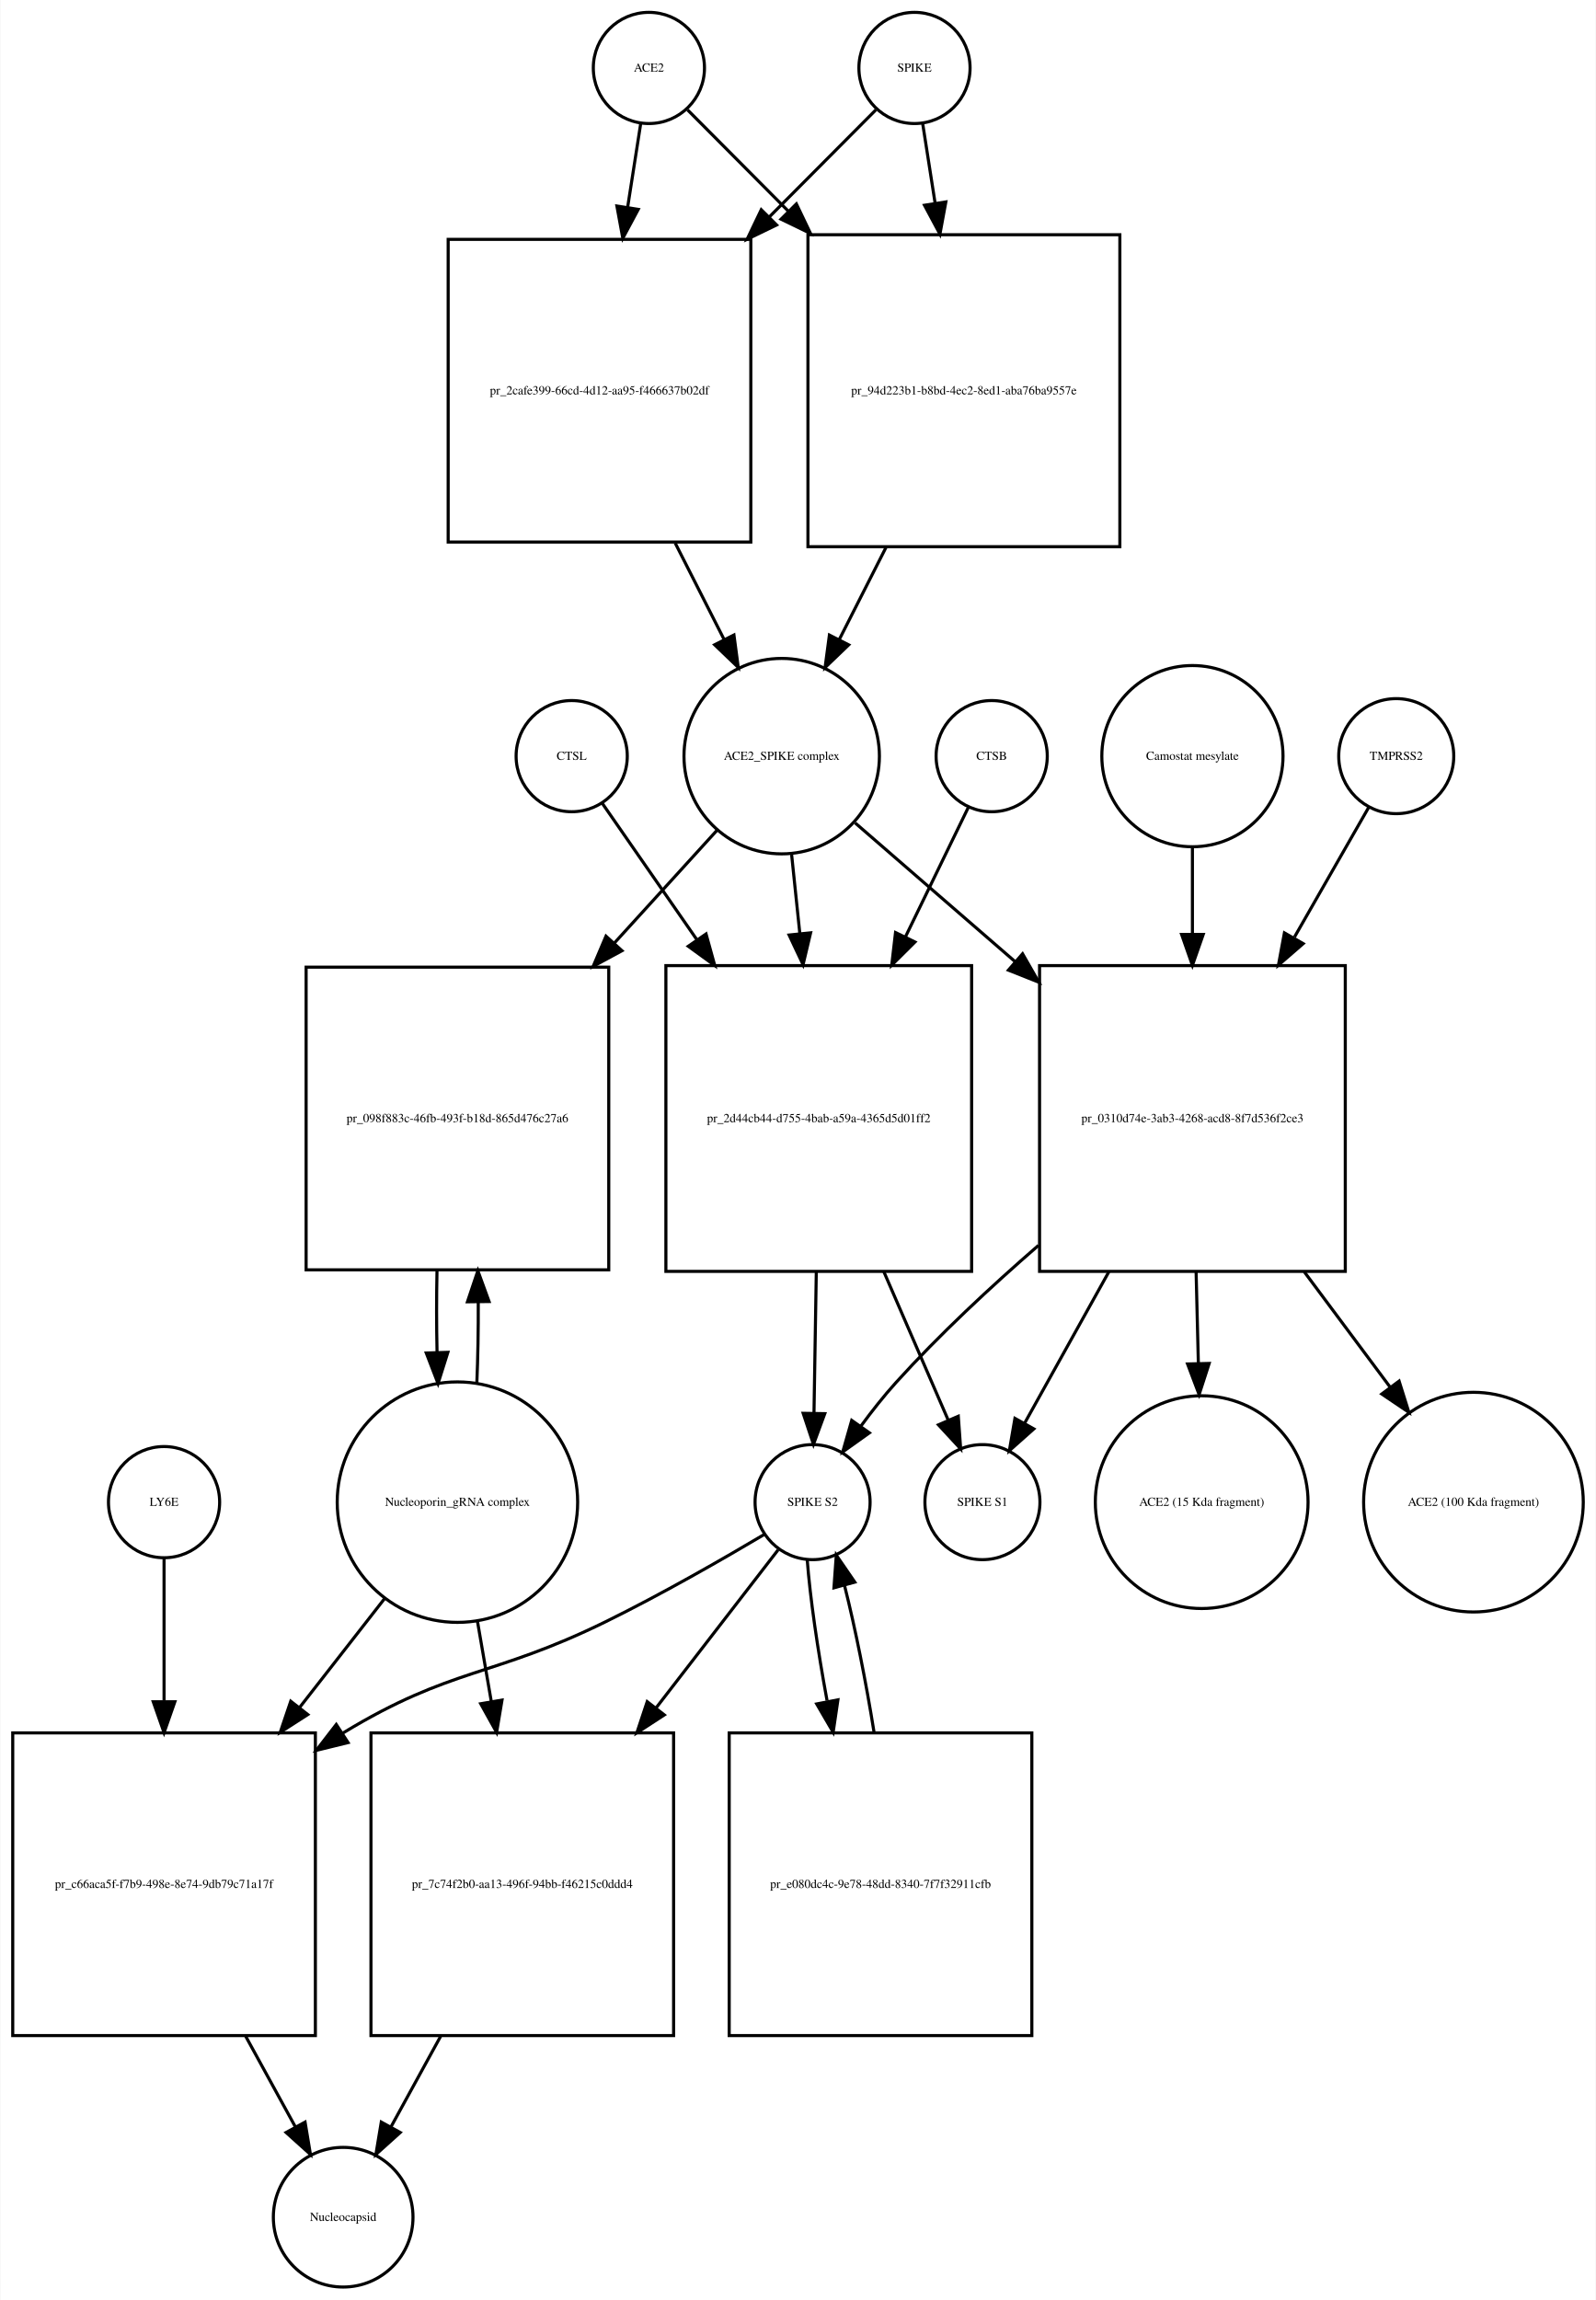
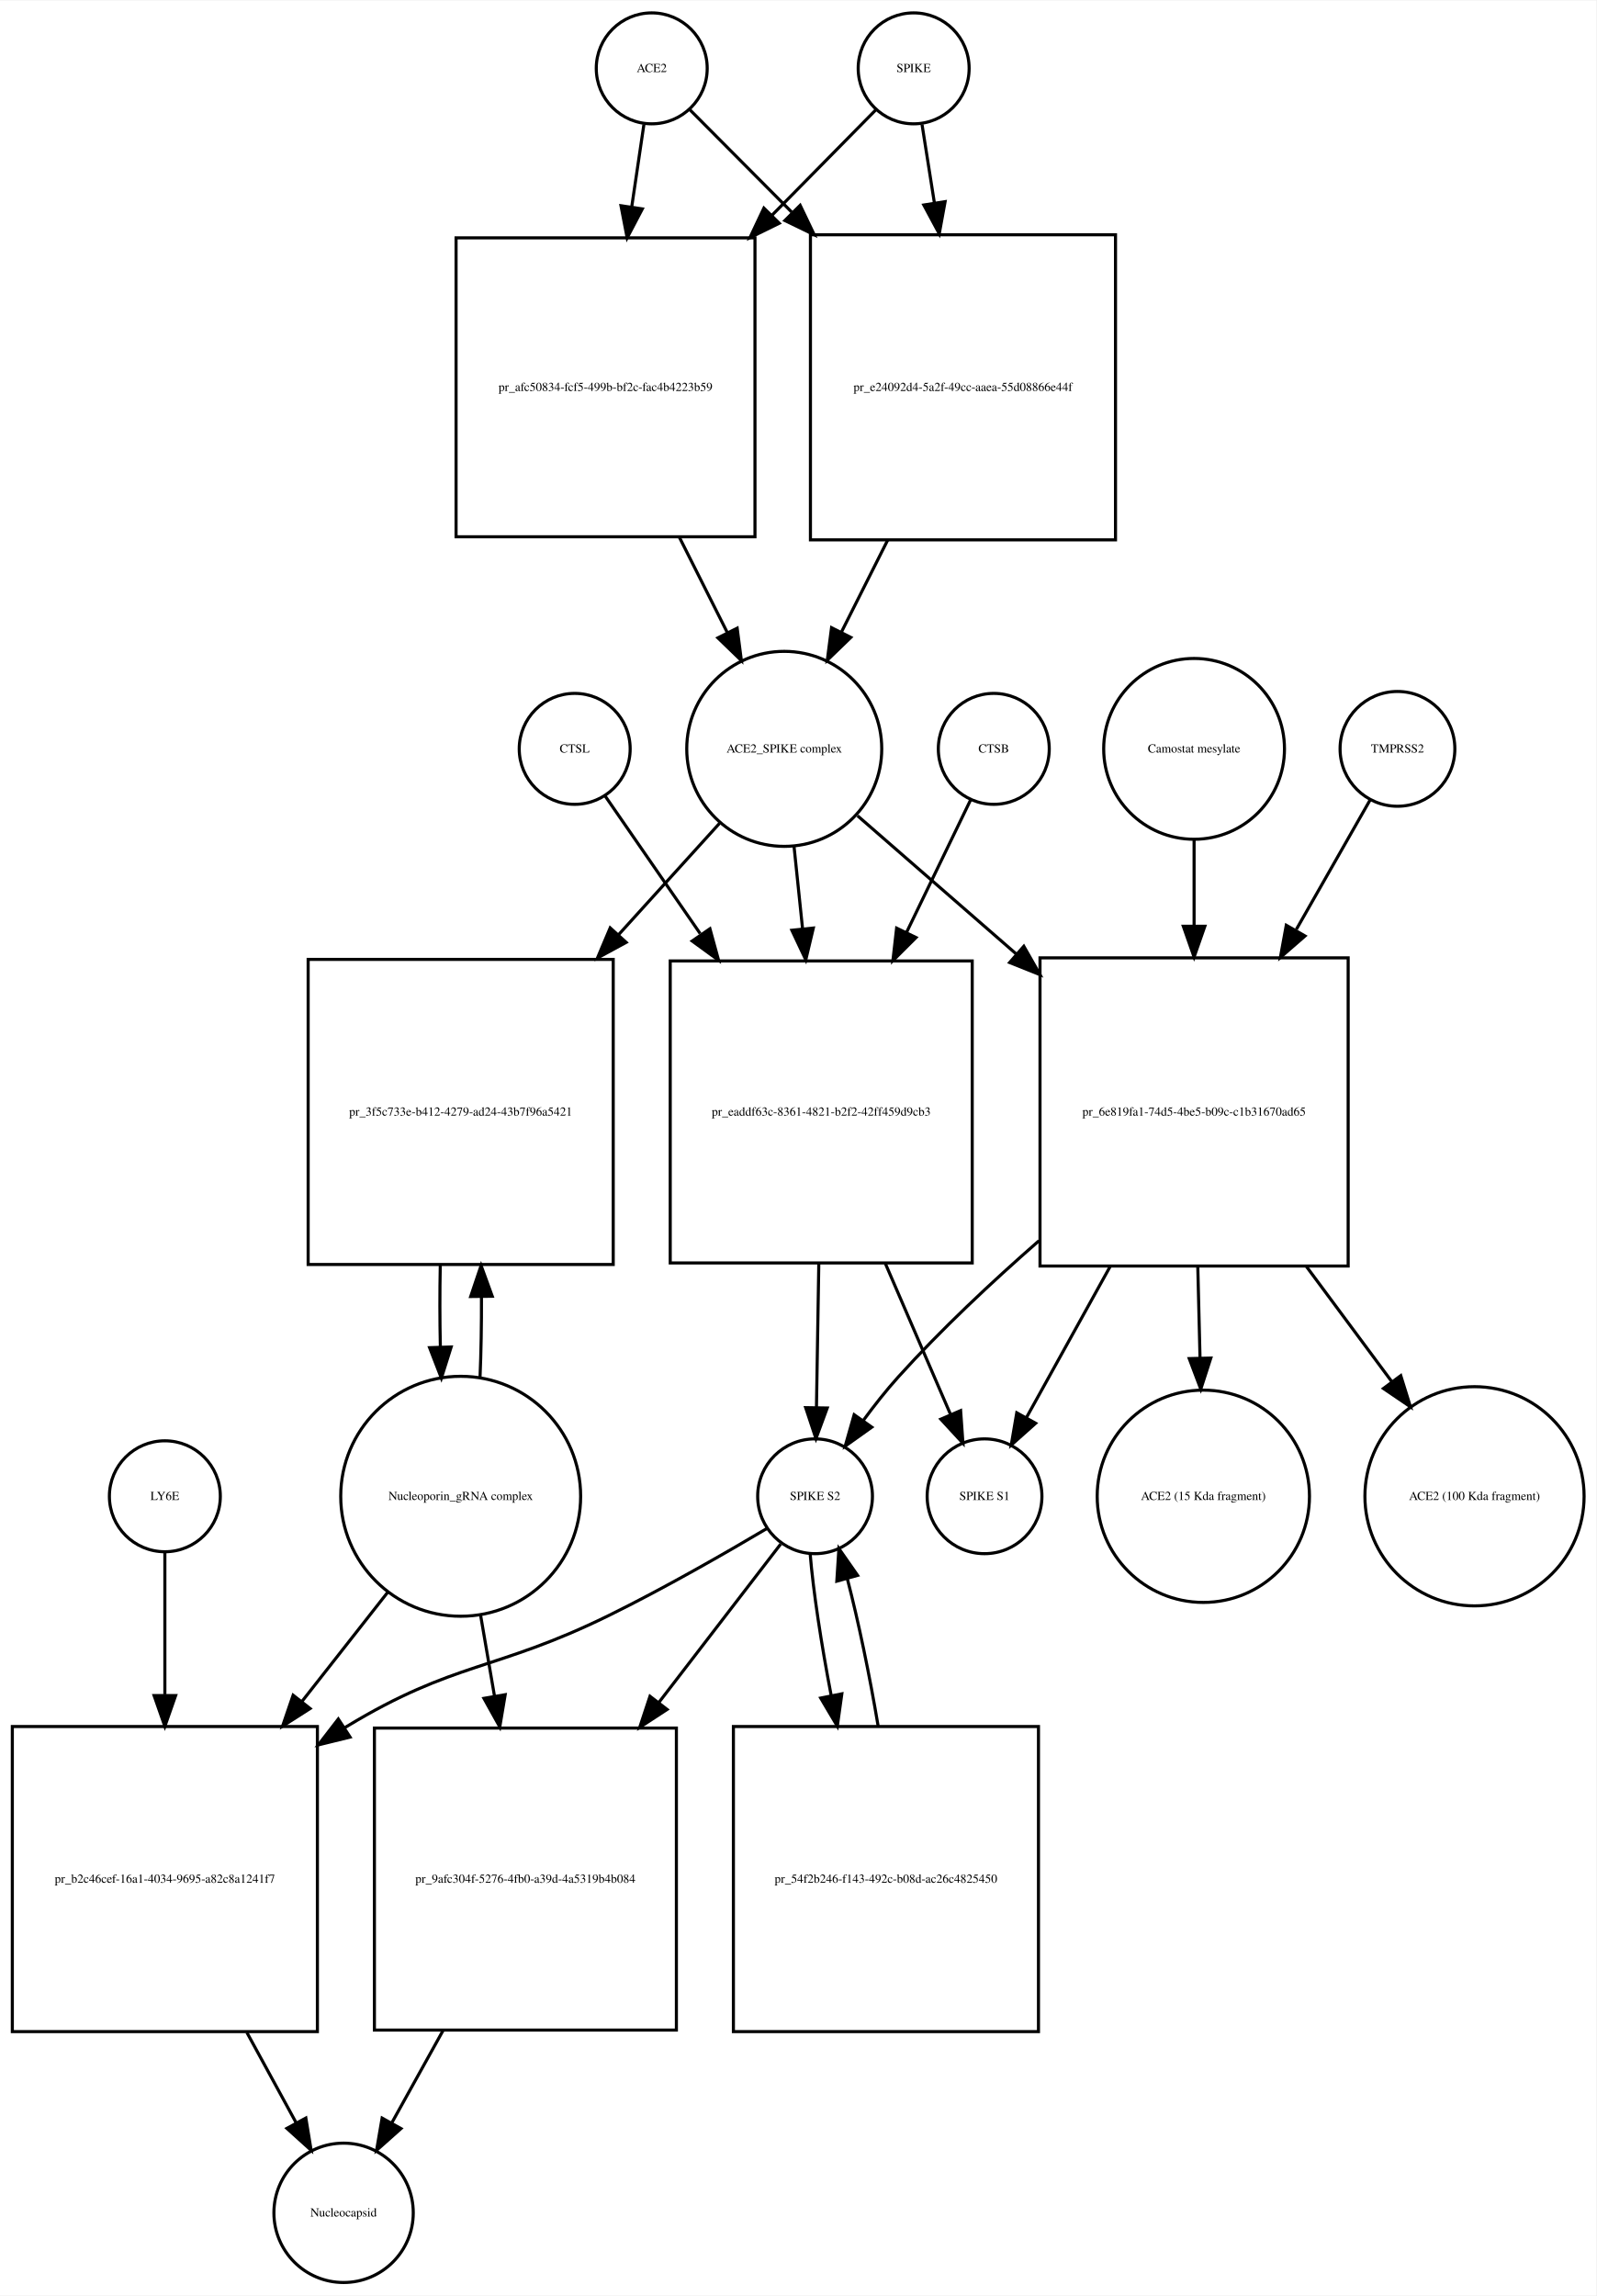
- <svg xmlns="http://www.w3.org/2000/svg" width="517pt" height="745pt" viewBox="0.00 0.00 516.53 744.68">
+ <svg xmlns="http://www.w3.org/2000/svg" width="518pt" height="745pt" viewBox="0.00 0.00 518.03 744.68">
  <g id="graph0" class="graph" transform="scale(1 1) rotate(0) translate(4 740.676)">
-     <polygon fill="white" stroke="none" points="-4,4 -4,-740.676 512.532,-740.676 512.532,4 -4,4" />
+     <polygon fill="white" stroke="none" points="-4,4 -4,-740.676 514.032,-740.676 514.032,4 -4,4" />
    <g id="node1" class="node">
-       <ellipse fill="none" stroke="black" cx="206" cy="-718.676" rx="18" ry="18" />
-       <text text-anchor="middle" x="206" y="-717.476" font-family="Times,serif" font-size="4.00">ACE2</text>
+       <ellipse fill="none" stroke="black" cx="207.5" cy="-718.676" rx="18" ry="18" />
+       <text text-anchor="middle" x="207.5" y="-717.476" font-family="Times,serif" font-size="4.00">ACE2</text>
    </g>
    <g id="node2" class="node">
-       <polygon fill="none" stroke="black" points="239,-663.176 141,-663.176 141,-565.176 239,-565.176 239,-663.176" />
-       <text text-anchor="middle" x="190" y="-612.976" font-family="Times,serif" font-size="4.00">pr_2cafe399-66cd-4d12-aa95-f466637b02df</text>
+       <polygon fill="none" stroke="black" points="241,-663.676 144,-663.676 144,-566.676 241,-566.676 241,-663.676" />
+       <text text-anchor="middle" x="192.5" y="-613.976" font-family="Times,serif" font-size="4.00">pr_afc50834-fcf5-499b-bf2c-fac4b4223b59</text>
    </g>
    <g id="edge1" class="edge">
-       <path fill="none" stroke="black" d="M203.358,-700.75C202.16,-693.074 200.665,-683.497 199.113,-673.554" />
-       <polygon fill="black" stroke="black" points="202.551,-672.887 197.551,-663.547 195.635,-673.967 202.551,-672.887" />
+       <path fill="none" stroke="black" d="M204.955,-700.458C203.839,-692.902 202.457,-683.551 201.024,-673.856" />
+       <polygon fill="black" stroke="black" points="204.446,-673.071 199.522,-663.69 197.521,-674.094 204.446,-673.071" />
    </g>
    <g id="node17" class="node">
-       <polygon fill="none" stroke="black" points="358.5,-664.676 257.5,-664.676 257.5,-563.676 358.5,-563.676 358.5,-664.676" />
-       <text text-anchor="middle" x="308" y="-612.976" font-family="Times,serif" font-size="4.00">pr_94d223b1-b8bd-4ec2-8ed1-aba76ba9557e</text>
+       <polygon fill="none" stroke="black" points="358,-664.676 259,-664.676 259,-565.676 358,-565.676 358,-664.676" />
+       <text text-anchor="middle" x="308.5" y="-613.976" font-family="Times,serif" font-size="4.00">pr_e24092d4-5a2f-49cc-aaea-55d08866e44f</text>
    </g>
    <g id="edge2" class="edge">
-       <path fill="none" stroke="black" d="M218.507,-705.108C226.956,-696.617 238.776,-684.74 251.061,-672.395" />
-       <polygon fill="black" stroke="black" points="253.753,-674.651 258.326,-665.094 248.791,-669.713 253.753,-674.651" />
+       <path fill="none" stroke="black" d="M219.885,-705.23C228.427,-696.646 240.448,-684.565 252.888,-672.064" />
+       <polygon fill="black" stroke="black" points="255.664,-674.235 260.237,-664.678 250.702,-669.298 255.664,-674.235" />
    </g>
    <g id="node3" class="node">
-       <ellipse fill="none" stroke="black" cx="249" cy="-495.856" rx="31.641" ry="31.641" />
-       <text text-anchor="middle" x="249" y="-494.656" font-family="Times,serif" font-size="4.00">ACE2_SPIKE complex</text>
+       <ellipse fill="none" stroke="black" cx="250.5" cy="-497.856" rx="31.641" ry="31.641" />
+       <text text-anchor="middle" x="250.5" y="-496.656" font-family="Times,serif" font-size="4.00">ACE2_SPIKE complex</text>
    </g>
    <g id="edge3" class="edge">
-       <path fill="none" stroke="black" d="M214.509,-564.857C219.787,-554.45 225.285,-543.611 230.3,-533.724" />
-       <polygon fill="black" stroke="black" points="233.535,-535.083 234.937,-524.582 227.292,-531.917 233.535,-535.083" />
+       <path fill="none" stroke="black" d="M216.426,-566.605C221.628,-556.262 227.055,-545.471 232.009,-535.621" />
+       <polygon fill="black" stroke="black" points="235.225,-537.017 236.591,-526.51 228.971,-533.872 235.225,-537.017" />
    </g>
    <g id="node6" class="node">
-       <polygon fill="none" stroke="black" points="193,-427.537 95,-427.537 95,-329.537 193,-329.537 193,-427.537" />
-       <text text-anchor="middle" x="144" y="-377.337" font-family="Times,serif" font-size="4.00">pr_098f883c-46fb-493f-b18d-865d476c27a6</text>
+       <polygon fill="none" stroke="black" points="195,-429.537 96,-429.537 96,-330.537 195,-330.537 195,-429.537" />
+       <text text-anchor="middle" x="145.5" y="-378.837" font-family="Times,serif" font-size="4.00">pr_3f5c733e-b412-4279-ad24-43b7f96a5421</text>
    </g>
    <g id="edge4" class="edge">
-       <path fill="none" stroke="black" d="M228.004,-471.797C218.399,-461.247 206.56,-448.246 194.833,-435.366" />
-       <polygon fill="black" stroke="black" points="197.28,-432.854 187.959,-427.816 192.104,-437.567 197.28,-432.854" />
+       <path fill="none" stroke="black" d="M229.504,-473.697C219.999,-463.212 208.307,-450.315 196.7,-437.512" />
+       <polygon fill="black" stroke="black" points="199.202,-435.062 189.893,-430.004 194.016,-439.763 199.202,-435.062" />
    </g>
    <g id="node7" class="node">
-       <polygon fill="none" stroke="black" points="310.5,-428.037 211.5,-428.037 211.5,-329.037 310.5,-329.037 310.5,-428.037" />
-       <text text-anchor="middle" x="261" y="-377.337" font-family="Times,serif" font-size="4.00">pr_2d44cb44-d755-4bab-a59a-4365d5d01ff2</text>
+       <polygon fill="none" stroke="black" points="311.5,-429.037 213.5,-429.037 213.5,-331.037 311.5,-331.037 311.5,-429.037" />
+       <text text-anchor="middle" x="262.5" y="-378.837" font-family="Times,serif" font-size="4.00">pr_eaddf63c-8361-4821-b2f2-42ff459d9cb3</text>
    </g>
    <g id="edge5" class="edge">
-       <path fill="none" stroke="black" d="M252.216,-463.953C253.043,-456.003 253.961,-447.181 254.883,-438.324" />
-       <polygon fill="black" stroke="black" points="258.366,-438.662 255.92,-428.354 251.404,-437.938 258.366,-438.662" />
+       <path fill="none" stroke="black" d="M253.684,-466.123C254.541,-457.855 255.497,-448.631 256.454,-439.392" />
+       <polygon fill="black" stroke="black" points="259.939,-439.712 257.489,-429.405 252.977,-438.991 259.939,-439.712" />
    </g>
    <g id="node12" class="node">
-       <polygon fill="none" stroke="black" points="431.5,-428.037 332.5,-428.037 332.5,-329.037 431.5,-329.037 431.5,-428.037" />
-       <text text-anchor="middle" x="382" y="-377.337" font-family="Times,serif" font-size="4.00">pr_0310d74e-3ab3-4268-acd8-8f7d536f2ce3</text>
+       <polygon fill="none" stroke="black" points="433.5,-430.037 333.5,-430.037 333.5,-330.037 433.5,-330.037 433.5,-430.037" />
+       <text text-anchor="middle" x="383.5" y="-378.837" font-family="Times,serif" font-size="4.00">pr_6e819fa1-74d5-4be5-b09c-c1b31670ad65</text>
    </g>
    <g id="edge6" class="edge">
-       <path fill="none" stroke="black" d="M272.778,-474.24C287.226,-461.712 306.341,-445.138 324.536,-429.362" />
-       <polygon fill="black" stroke="black" points="326.999,-431.859 332.261,-422.663 322.413,-426.57 326.999,-431.859" />
+       <path fill="none" stroke="black" d="M274.278,-476.15C288.661,-463.625 307.668,-447.073 325.789,-431.293" />
+       <polygon fill="black" stroke="black" points="328.242,-433.798 333.485,-424.591 323.645,-428.519 328.242,-433.798" />
    </g>
    <g id="node4" class="node">
-       <ellipse fill="none" stroke="black" cx="292" cy="-718.676" rx="18" ry="18" />
-       <text text-anchor="middle" x="292" y="-717.476" font-family="Times,serif" font-size="4.00">SPIKE</text>
+       <ellipse fill="none" stroke="black" cx="292.5" cy="-718.676" rx="18" ry="18" />
+       <text text-anchor="middle" x="292.5" y="-717.476" font-family="Times,serif" font-size="4.00">SPIKE</text>
    </g>
    <g id="edge7" class="edge">
-       <path fill="none" stroke="black" d="M279.493,-705.108C270.606,-696.177 257.99,-683.499 245.025,-670.471" />
-       <polygon fill="black" stroke="black" points="247.343,-667.838 237.808,-663.219 242.381,-672.776 247.343,-667.838" />
+       <path fill="none" stroke="black" d="M280.238,-705.23C271.525,-696.387 259.157,-683.833 246.446,-670.932" />
+       <polygon fill="black" stroke="black" points="248.882,-668.417 239.371,-663.75 243.896,-673.33 248.882,-668.417" />
    </g>
    <g id="edge8" class="edge">
-       <path fill="none" stroke="black" d="M294.642,-700.75C295.788,-693.407 297.206,-684.324 298.686,-674.846" />
-       <polygon fill="black" stroke="black" points="302.157,-675.303 300.241,-664.883 295.24,-674.223 302.157,-675.303" />
+       <path fill="none" stroke="black" d="M295.214,-700.458C296.353,-693.231 297.752,-684.361 299.208,-675.12" />
+       <polygon fill="black" stroke="black" points="302.703,-675.428 300.803,-665.005 295.788,-674.338 302.703,-675.428" />
    </g>
    <g id="node5" class="node">
-       <ellipse fill="none" stroke="black" cx="144" cy="-254.322" rx="38.929" ry="38.929" />
-       <text text-anchor="middle" x="144" y="-253.122" font-family="Times,serif" font-size="4.00">Nucleoporin_gRNA complex </text>
+       <ellipse fill="none" stroke="black" cx="145.5" cy="-255.322" rx="38.929" ry="38.929" />
+       <text text-anchor="middle" x="145.5" y="-254.122" font-family="Times,serif" font-size="4.00">Nucleoporin_gRNA complex </text>
    </g>
    <g id="edge9" class="edge">
-       <path fill="none" stroke="black" d="M150.277,-292.722C150.628,-301.092 150.783,-310.164 150.744,-319.156" />
-       <polygon fill="black" stroke="black" points="147.243,-319.191 150.617,-329.234 154.243,-319.279 147.243,-319.191" />
+       <path fill="none" stroke="black" d="M151.768,-293.66C152.121,-302.023 152.28,-311.093 152.245,-320.093" />
+       <polygon fill="black" stroke="black" points="148.745,-320.143 152.124,-330.184 155.744,-320.227 148.745,-320.143" />
    </g>
    <g id="node18" class="node">
-       <polygon fill="none" stroke="black" points="98,-179.608 7.10543e-15,-179.608 7.10543e-15,-81.608 98,-81.608 98,-179.608" />
-       <text text-anchor="middle" x="49" y="-129.408" font-family="Times,serif" font-size="4.00">pr_c66aca5f-f7b9-498e-8e74-9db79c71a17f</text>
+       <polygon fill="none" stroke="black" points="99,-180.608 0,-180.608 0,-81.608 99,-81.608 99,-180.608" />
+       <text text-anchor="middle" x="49.5" y="-129.908" font-family="Times,serif" font-size="4.00">pr_b2c46cef-16a1-4034-9695-a82c8a1241f7</text>
    </g>
    <g id="edge10" class="edge">
-       <path fill="none" stroke="black" d="M120.517,-223.236C112.133,-212.495 102.395,-200.018 92.855,-187.795" />
-       <polygon fill="black" stroke="black" points="95.542,-185.549 86.63,-179.82 90.023,-189.856 95.542,-185.549" />
+       <path fill="none" stroke="black" d="M122.016,-224.426C113.546,-213.643 103.685,-201.089 94.013,-188.776" />
+       <polygon fill="black" stroke="black" points="96.631,-186.443 87.701,-180.741 91.126,-190.767 96.631,-186.443" />
    </g>
    <g id="node22" class="node">
-       <polygon fill="none" stroke="black" points="214,-179.608 116,-179.608 116,-81.608 214,-81.608 214,-179.608" />
-       <text text-anchor="middle" x="165" y="-129.408" font-family="Times,serif" font-size="4.00">pr_7c74f2b0-aa13-496f-94bb-f46215c0ddd4</text>
+       <polygon fill="none" stroke="black" points="215.5,-180.108 117.5,-180.108 117.5,-82.108 215.5,-82.108 215.5,-180.108" />
+       <text text-anchor="middle" x="166.5" y="-129.908" font-family="Times,serif" font-size="4.00">pr_9afc304f-5276-4fb0-a39d-4a5319b4b084</text>
    </g>
    <g id="edge11" class="edge">
-       <path fill="none" stroke="black" d="M150.415,-216.143C151.852,-207.813 153.41,-198.781 154.955,-189.826" />
-       <polygon fill="black" stroke="black" points="158.436,-190.239 156.687,-179.789 151.538,-189.049 158.436,-190.239" />
+       <path fill="none" stroke="black" d="M151.915,-216.99C153.352,-208.626 154.91,-199.557 156.455,-190.565" />
+       <polygon fill="black" stroke="black" points="159.943,-190.936 158.187,-180.487 153.044,-189.75 159.943,-190.936" />
    </g>
    <g id="edge12" class="edge">
-       <path fill="none" stroke="black" d="M137.383,-329.234C137.201,-320.601 137.206,-311.611 137.397,-302.996" />
-       <polygon fill="black" stroke="black" points="140.904,-302.829 137.723,-292.722 133.908,-302.606 140.904,-302.829" />
+       <path fill="none" stroke="black" d="M138.876,-330.184C138.699,-321.536 138.708,-312.542 138.903,-303.928" />
+       <polygon fill="black" stroke="black" points="142.41,-303.767 139.232,-293.66 135.413,-303.543 142.41,-303.767" />
    </g>
    <g id="node8" class="node">
-       <ellipse fill="none" stroke="black" cx="259" cy="-254.322" rx="18.623" ry="18.623" />
-       <text text-anchor="middle" x="259" y="-253.122" font-family="Times,serif" font-size="4.00">SPIKE S2</text>
+       <ellipse fill="none" stroke="black" cx="260.5" cy="-255.322" rx="18.623" ry="18.623" />
+       <text text-anchor="middle" x="260.5" y="-254.122" font-family="Times,serif" font-size="4.00">SPIKE S2</text>
    </g>
    <g id="edge13" class="edge">
-       <path fill="none" stroke="black" d="M260.204,-328.883C259.949,-313.336 259.677,-296.666 259.455,-283.132" />
-       <polygon fill="black" stroke="black" points="262.953,-282.974 259.29,-273.032 255.954,-283.088 262.953,-282.974" />
+       <path fill="none" stroke="black" d="M261.715,-330.889C261.458,-315.1 261.181,-298.086 260.956,-284.302" />
+       <polygon fill="black" stroke="black" points="264.451,-283.968 260.789,-274.026 257.452,-284.082 264.451,-283.968" />
    </g>
    <g id="node11" class="node">
-       <ellipse fill="none" stroke="black" cx="314" cy="-254.322" rx="18.623" ry="18.623" />
-       <text text-anchor="middle" x="314" y="-253.122" font-family="Times,serif" font-size="4.00">SPIKE S1</text>
+       <ellipse fill="none" stroke="black" cx="315.5" cy="-255.322" rx="18.623" ry="18.623" />
+       <text text-anchor="middle" x="315.5" y="-254.122" font-family="Times,serif" font-size="4.00">SPIKE S1</text>
    </g>
    <g id="edge14" class="edge">
-       <path fill="none" stroke="black" d="M282.099,-328.883C289.207,-312.492 296.857,-294.853 302.883,-280.958" />
-       <polygon fill="black" stroke="black" points="306.185,-282.139 306.953,-271.572 299.763,-279.354 306.185,-282.139" />
+       <path fill="none" stroke="black" d="M283.295,-330.889C290.482,-314.247 298.258,-296.244 304.368,-282.097" />
+       <polygon fill="black" stroke="black" points="307.738,-283.121 308.49,-272.553 301.312,-280.345 307.738,-283.121" />
    </g>
    <g id="edge15" class="edge">
-       <path fill="none" stroke="black" d="M243.562,-243.979C230.15,-236.02 210.09,-224.496 192,-215.608 155.178,-197.518 142.062,-200.912 107,-179.608 106.909,-179.553 106.818,-179.498 106.728,-179.443" />
-       <polygon fill="black" stroke="black" points="108.584,-176.474 98.294,-173.95 104.764,-182.34 108.584,-176.474" />
+       <path fill="none" stroke="black" d="M245.062,-244.979C231.65,-237.02 211.59,-225.496 193.5,-216.608 156.678,-198.518 143.597,-201.854 108.5,-180.608 108.309,-180.493 108.117,-180.376 107.926,-180.259" />
+       <polygon fill="black" stroke="black" points="109.607,-177.177 99.317,-174.653 105.787,-183.043 109.607,-177.177" />
    </g>
    <g id="node21" class="node">
-       <polygon fill="none" stroke="black" points="330,-179.608 232,-179.608 232,-81.608 330,-81.608 330,-179.608" />
-       <text text-anchor="middle" x="281" y="-129.408" font-family="Times,serif" font-size="4.00">pr_e080dc4c-9e78-48dd-8340-7f7f32911cfb</text>
+       <polygon fill="none" stroke="black" points="333,-180.608 234,-180.608 234,-81.608 333,-81.608 333,-180.608" />
+       <text text-anchor="middle" x="283.5" y="-129.908" font-family="Times,serif" font-size="4.00">pr_54f2b246-f143-492c-b08d-ac26c4825450</text>
    </g>
    <g id="edge16" class="edge">
-       <path fill="none" stroke="black" d="M257.271,-235.624C258.186,-223.503 260.622,-206.676 263.685,-190.085" />
-       <polygon fill="black" stroke="black" points="267.206,-190.311 265.665,-179.829 260.333,-188.984 267.206,-190.311" />
+       <path fill="none" stroke="black" d="M258.895,-236.812C259.899,-224.564 262.507,-207.439 265.751,-190.582" />
+       <polygon fill="black" stroke="black" points="269.193,-191.219 267.727,-180.726 262.33,-189.843 269.193,-191.219" />
    </g>
    <g id="edge17" class="edge">
-       <path fill="none" stroke="black" d="M247.848,-238.882C237.976,-226.099 222.908,-206.589 208.317,-187.696" />
-       <polygon fill="black" stroke="black" points="210.992,-185.434 202.109,-179.658 205.451,-189.712 210.992,-185.434" />
+       <path fill="none" stroke="black" d="M249.348,-239.823C239.476,-226.988 224.408,-207.397 209.817,-188.427" />
+       <polygon fill="black" stroke="black" points="212.48,-186.149 203.609,-180.356 206.932,-190.416 212.48,-186.149" />
    </g>
    <g id="node9" class="node">
-       <ellipse fill="none" stroke="black" cx="317" cy="-495.856" rx="18" ry="18" />
-       <text text-anchor="middle" x="317" y="-494.656" font-family="Times,serif" font-size="4.00">CTSB</text>
+       <ellipse fill="none" stroke="black" cx="318.5" cy="-497.856" rx="18" ry="18" />
+       <text text-anchor="middle" x="318.5" y="-496.656" font-family="Times,serif" font-size="4.00">CTSB</text>
    </g>
    <g id="edge18" class="edge">
-       <path fill="none" stroke="black" d="M309.448,-479.304C304.107,-468.306 296.584,-452.814 289.055,-437.311" />
-       <polygon fill="black" stroke="black" points="292.155,-435.682 284.639,-428.215 285.859,-438.74 292.155,-435.682" />
+       <path fill="none" stroke="black" d="M310.948,-481.236C305.532,-470.036 297.872,-454.194 290.239,-438.406" />
+       <polygon fill="black" stroke="black" points="293.268,-436.632 285.764,-429.152 286.966,-439.679 293.268,-436.632" />
    </g>
    <g id="node10" class="node">
-       <ellipse fill="none" stroke="black" cx="181" cy="-495.856" rx="18" ry="18" />
-       <text text-anchor="middle" x="181" y="-494.656" font-family="Times,serif" font-size="4.00">CTSL</text>
+       <ellipse fill="none" stroke="black" cx="182.5" cy="-497.856" rx="18" ry="18" />
+       <text text-anchor="middle" x="182.5" y="-496.656" font-family="Times,serif" font-size="4.00">CTSL</text>
    </g>
    <g id="edge19" class="edge">
-       <path fill="none" stroke="black" d="M190.81,-480.716C198.591,-469.5 210.016,-453.03 221.398,-436.623" />
-       <polygon fill="black" stroke="black" points="224.502,-438.289 227.326,-428.077 218.751,-434.299 224.502,-438.289" />
+       <path fill="none" stroke="black" d="M192.31,-482.655C200.162,-471.287 211.725,-454.546 223.21,-437.919" />
+       <polygon fill="black" stroke="black" points="226.385,-439.481 229.188,-429.264 220.625,-435.502 226.385,-439.481" />
    </g>
    <g id="edge20" class="edge">
-       <path fill="none" stroke="black" d="M332.142,-337.446C316.66,-324.022 299.999,-308.517 286,-293.037 282.084,-288.706 278.221,-283.804 274.694,-279.001" />
-       <polygon fill="black" stroke="black" points="277.397,-276.76 268.772,-270.607 271.677,-280.796 277.397,-276.76" />
+       <path fill="none" stroke="black" d="M333.164,-338.24C317.823,-324.834 301.363,-309.412 287.5,-294.037 283.591,-289.701 279.73,-284.796 276.204,-279.992" />
+       <polygon fill="black" stroke="black" points="278.907,-277.751 270.281,-271.599 273.187,-281.787 278.907,-277.751" />
    </g>
    <g id="edge21" class="edge">
-       <path fill="none" stroke="black" d="M354.929,-328.883C345.6,-312.117 335.545,-294.045 327.735,-280.009" />
-       <polygon fill="black" stroke="black" points="330.645,-278.039 322.724,-271.002 324.528,-281.442 330.645,-278.039" />
+       <path fill="none" stroke="black" d="M356.234,-329.831C346.927,-313.036 336.919,-294.976 329.152,-280.96" />
+       <polygon fill="black" stroke="black" points="332.078,-279.018 324.169,-271.968 325.955,-282.411 332.078,-279.018" />
    </g>
    <g id="node15" class="node">
-       <ellipse fill="none" stroke="black" cx="385" cy="-254.322" rx="34.443" ry="34.443" />
-       <text text-anchor="middle" x="385" y="-253.122" font-family="Times,serif" font-size="4.00">ACE2 (15 Kda fragment)</text>
+       <ellipse fill="none" stroke="black" cx="386.5" cy="-255.322" rx="34.443" ry="34.443" />
+       <text text-anchor="middle" x="386.5" y="-254.122" font-family="Times,serif" font-size="4.00">ACE2 (15 Kda fragment)</text>
    </g>
    <g id="edge22" class="edge">
-       <path fill="none" stroke="black" d="M383.194,-328.883C383.434,-319.106 383.685,-308.885 383.921,-299.28" />
-       <polygon fill="black" stroke="black" points="387.423,-299.231 384.17,-289.148 380.425,-299.059 387.423,-299.231" />
+       <path fill="none" stroke="black" d="M384.703,-329.831C384.942,-320.038 385.192,-309.814 385.427,-300.212" />
+       <polygon fill="black" stroke="black" points="388.929,-300.171 385.675,-290.088 381.931,-299.999 388.929,-300.171" />
    </g>
    <g id="node16" class="node">
-       <ellipse fill="none" stroke="black" cx="473" cy="-254.322" rx="35.564" ry="35.564" />
-       <text text-anchor="middle" x="473" y="-253.122" font-family="Times,serif" font-size="4.00">ACE2 (100 Kda fragment)</text>
+       <ellipse fill="none" stroke="black" cx="474.5" cy="-255.322" rx="35.564" ry="35.564" />
+       <text text-anchor="middle" x="474.5" y="-254.122" font-family="Times,serif" font-size="4.00">ACE2 (100 Kda fragment)</text>
    </g>
    <g id="edge23" class="edge">
-       <path fill="none" stroke="black" d="M418.227,-328.883C427.48,-316.456 437.268,-303.312 445.969,-291.625" />
-       <polygon fill="black" stroke="black" points="448.926,-293.515 452.091,-283.404 443.311,-289.334 448.926,-293.515" />
+       <path fill="none" stroke="black" d="M419.989,-329.831C429.22,-317.383 438.967,-304.239 447.626,-292.563" />
+       <polygon fill="black" stroke="black" points="450.57,-294.468 453.715,-284.351 444.948,-290.298 450.57,-294.468" />
    </g>
    <g id="node13" class="node">
-       <ellipse fill="none" stroke="black" cx="448" cy="-495.856" rx="18.623" ry="18.623" />
-       <text text-anchor="middle" x="448" y="-494.656" font-family="Times,serif" font-size="4.00">TMPRSS2</text>
+       <ellipse fill="none" stroke="black" cx="449.5" cy="-497.856" rx="18.623" ry="18.623" />
+       <text text-anchor="middle" x="449.5" y="-496.656" font-family="Times,serif" font-size="4.00">TMPRSS2</text>
    </g>
    <g id="edge24" class="edge">
-       <path fill="none" stroke="black" d="M439.099,-479.304C432.805,-468.306 423.938,-452.814 415.065,-437.311" />
-       <polygon fill="black" stroke="black" points="417.865,-435.156 409.86,-428.215 411.79,-438.633 417.865,-435.156" />
+       <path fill="none" stroke="black" d="M440.599,-481.236C434.334,-470.242 425.521,-454.777 416.69,-439.279" />
+       <polygon fill="black" stroke="black" points="419.499,-437.14 411.507,-430.185 413.417,-440.606 419.499,-437.14" />
    </g>
    <g id="node14" class="node">
-       <ellipse fill="none" stroke="black" cx="382" cy="-495.856" rx="29.337" ry="29.337" />
-       <text text-anchor="middle" x="382" y="-494.656" font-family="Times,serif" font-size="4.00">Camostat mesylate</text>
+       <ellipse fill="none" stroke="black" cx="383.5" cy="-497.856" rx="29.337" ry="29.337" />
+       <text text-anchor="middle" x="383.5" y="-496.656" font-family="Times,serif" font-size="4.00">Camostat mesylate</text>
    </g>
    <g id="edge25" class="edge">
-       <path fill="none" stroke="black" d="M382,-466.646C382,-458.035 382,-448.226 382,-438.371" />
-       <polygon fill="black" stroke="black" points="385.5,-438.133 382,-428.133 378.5,-438.133 385.5,-438.133" />
+       <path fill="none" stroke="black" d="M383.5,-468.524C383.5,-459.975 383.5,-450.25 383.5,-440.467" />
+       <polygon fill="black" stroke="black" points="387,-440.299 383.5,-430.299 380,-440.299 387,-440.299" />
    </g>
    <g id="edge26" class="edge">
-       <path fill="none" stroke="black" d="M282.808,-563.509C277.734,-553.505 272.486,-543.16 267.683,-533.689" />
-       <polygon fill="black" stroke="black" points="270.695,-531.891 263.05,-524.556 264.452,-535.058 270.695,-531.891" />
+       <path fill="none" stroke="black" d="M284.071,-565.604C279.056,-555.633 273.853,-545.289 269.084,-535.806" />
+       <polygon fill="black" stroke="black" points="272.102,-534.018 264.482,-526.657 265.849,-537.164 272.102,-534.018" />
    </g>
    <g id="node19" class="node">
-       <ellipse fill="none" stroke="black" cx="107" cy="-22.804" rx="22.61" ry="22.61" />
-       <text text-anchor="middle" x="107" y="-21.604" font-family="Times,serif" font-size="4.00">Nucleocapsid</text>
+       <ellipse fill="none" stroke="black" cx="107.5" cy="-22.804" rx="22.61" ry="22.61" />
+       <text text-anchor="middle" x="107.5" y="-21.604" font-family="Times,serif" font-size="4.00">Nucleocapsid</text>
    </g>
    <g id="edge27" class="edge">
-       <path fill="none" stroke="black" d="M75.454,-81.351C80.953,-71.319 86.576,-61.063 91.522,-52.04" />
-       <polygon fill="black" stroke="black" points="94.66,-53.596 96.398,-43.145 88.522,-50.231 94.66,-53.596" />
+       <path fill="none" stroke="black" d="M76.124,-81.312C81.605,-71.266 87.2,-61.01 92.119,-51.995" />
+       <polygon fill="black" stroke="black" points="95.25,-53.564 96.967,-43.109 89.105,-50.211 95.25,-53.564" />
    </g>
    <g id="node20" class="node">
-       <ellipse fill="none" stroke="black" cx="49" cy="-254.322" rx="18" ry="18" />
-       <text text-anchor="middle" x="49" y="-253.122" font-family="Times,serif" font-size="4.00">LY6E</text>
+       <ellipse fill="none" stroke="black" cx="49.5" cy="-255.322" rx="18" ry="18" />
+       <text text-anchor="middle" x="49.5" y="-254.122" font-family="Times,serif" font-size="4.00">LY6E</text>
    </g>
    <g id="edge28" class="edge">
-       <path fill="none" stroke="black" d="M49,-236.142C49,-223.986 49,-206.917 49,-190.091" />
-       <polygon fill="black" stroke="black" points="52.5,-189.691 49,-179.691 45.5,-189.691 52.5,-189.691" />
+       <path fill="none" stroke="black" d="M49.5,-237.071C49.5,-224.92 49.5,-207.88 49.5,-191.057" />
+       <polygon fill="black" stroke="black" points="53,-190.657 49.5,-180.657 46,-190.657 53,-190.657" />
    </g>
    <g id="edge29" class="edge">
-       <path fill="none" stroke="black" d="M278.929,-179.669C276.336,-195.926 272.845,-213.459 269.345,-227.339" />
-       <polygon fill="black" stroke="black" points="265.921,-226.592 266.681,-237.16 272.677,-228.425 265.921,-226.592" />
+       <path fill="none" stroke="black" d="M280.956,-180.833C278.218,-197.15 274.582,-214.697 270.975,-228.552" />
+       <polygon fill="black" stroke="black" points="267.559,-227.772 268.238,-238.345 274.301,-229.656 267.559,-227.772" />
    </g>
    <g id="edge30" class="edge">
-       <path fill="none" stroke="black" d="M138.546,-81.351C133.047,-71.319 127.424,-61.063 122.478,-52.04" />
-       <polygon fill="black" stroke="black" points="125.478,-50.231 117.602,-43.145 119.34,-53.596 125.478,-50.231" />
+       <path fill="none" stroke="black" d="M139.762,-81.933C134.105,-71.74 128.311,-61.3 123.222,-52.132" />
+       <polygon fill="black" stroke="black" points="126.123,-50.146 118.21,-43.101 120.003,-53.543 126.123,-50.146" />
    </g>
  </g>
</svg>
